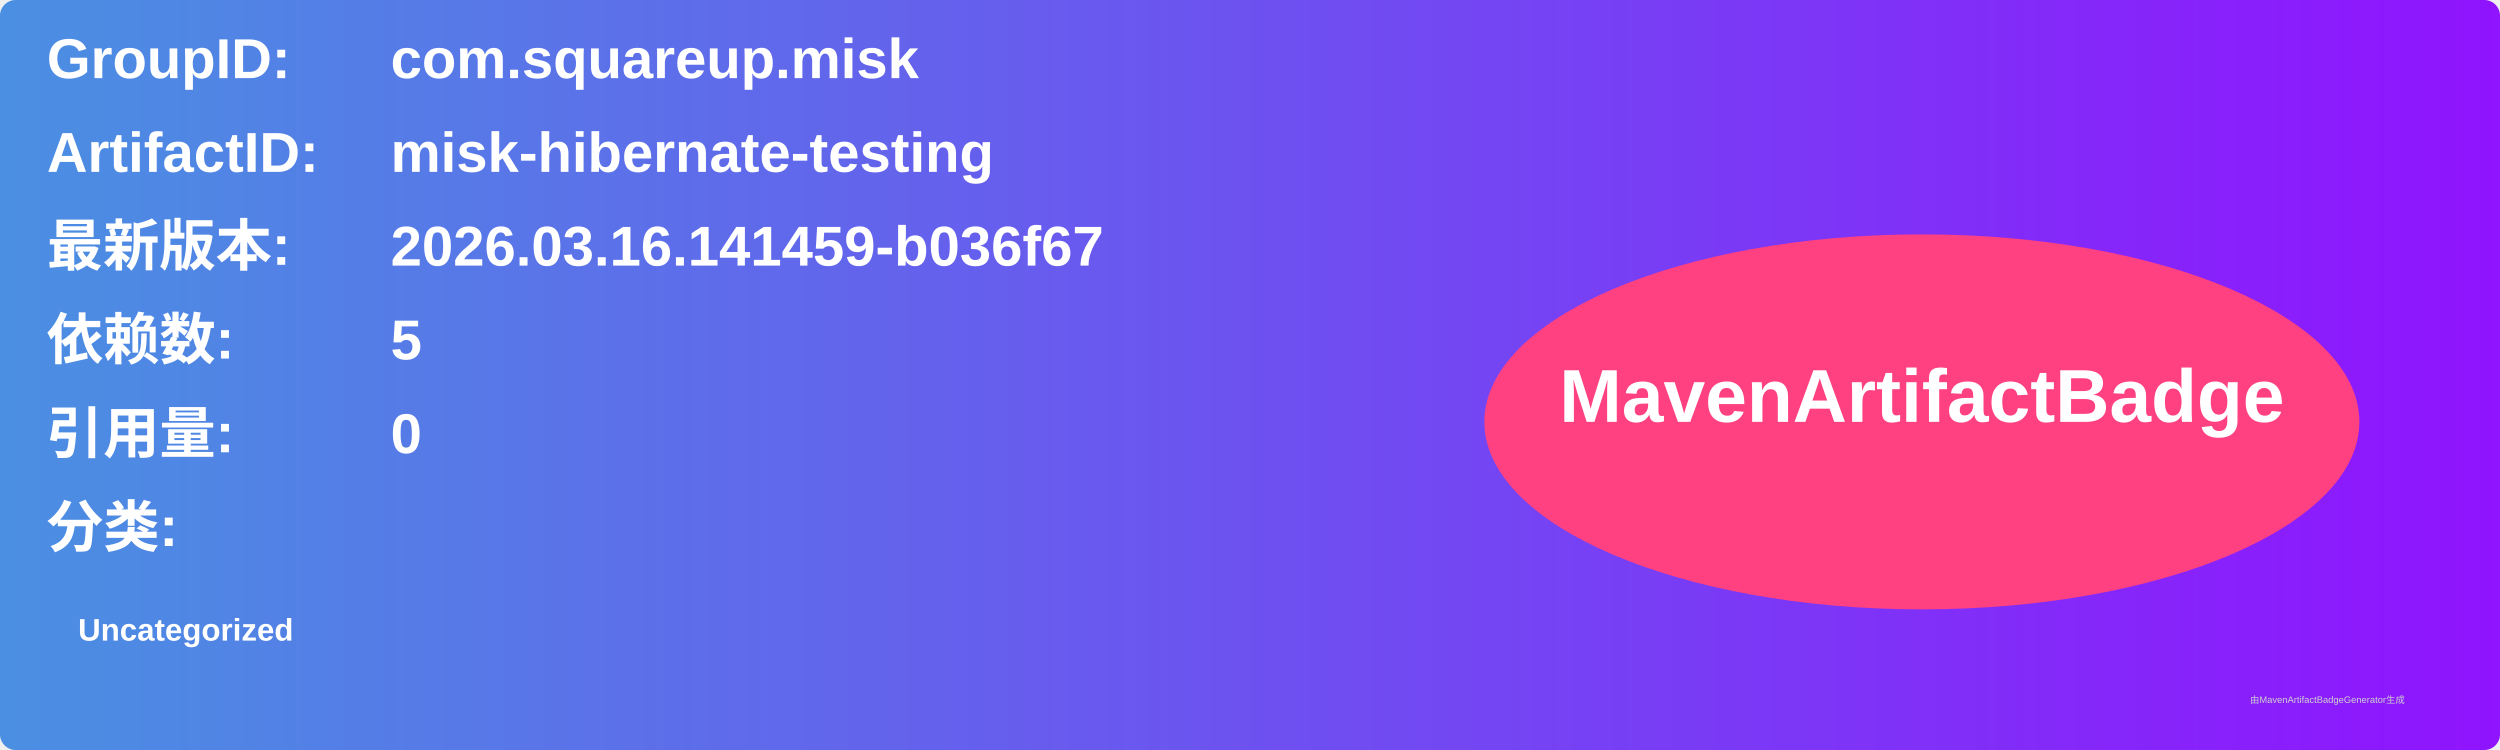
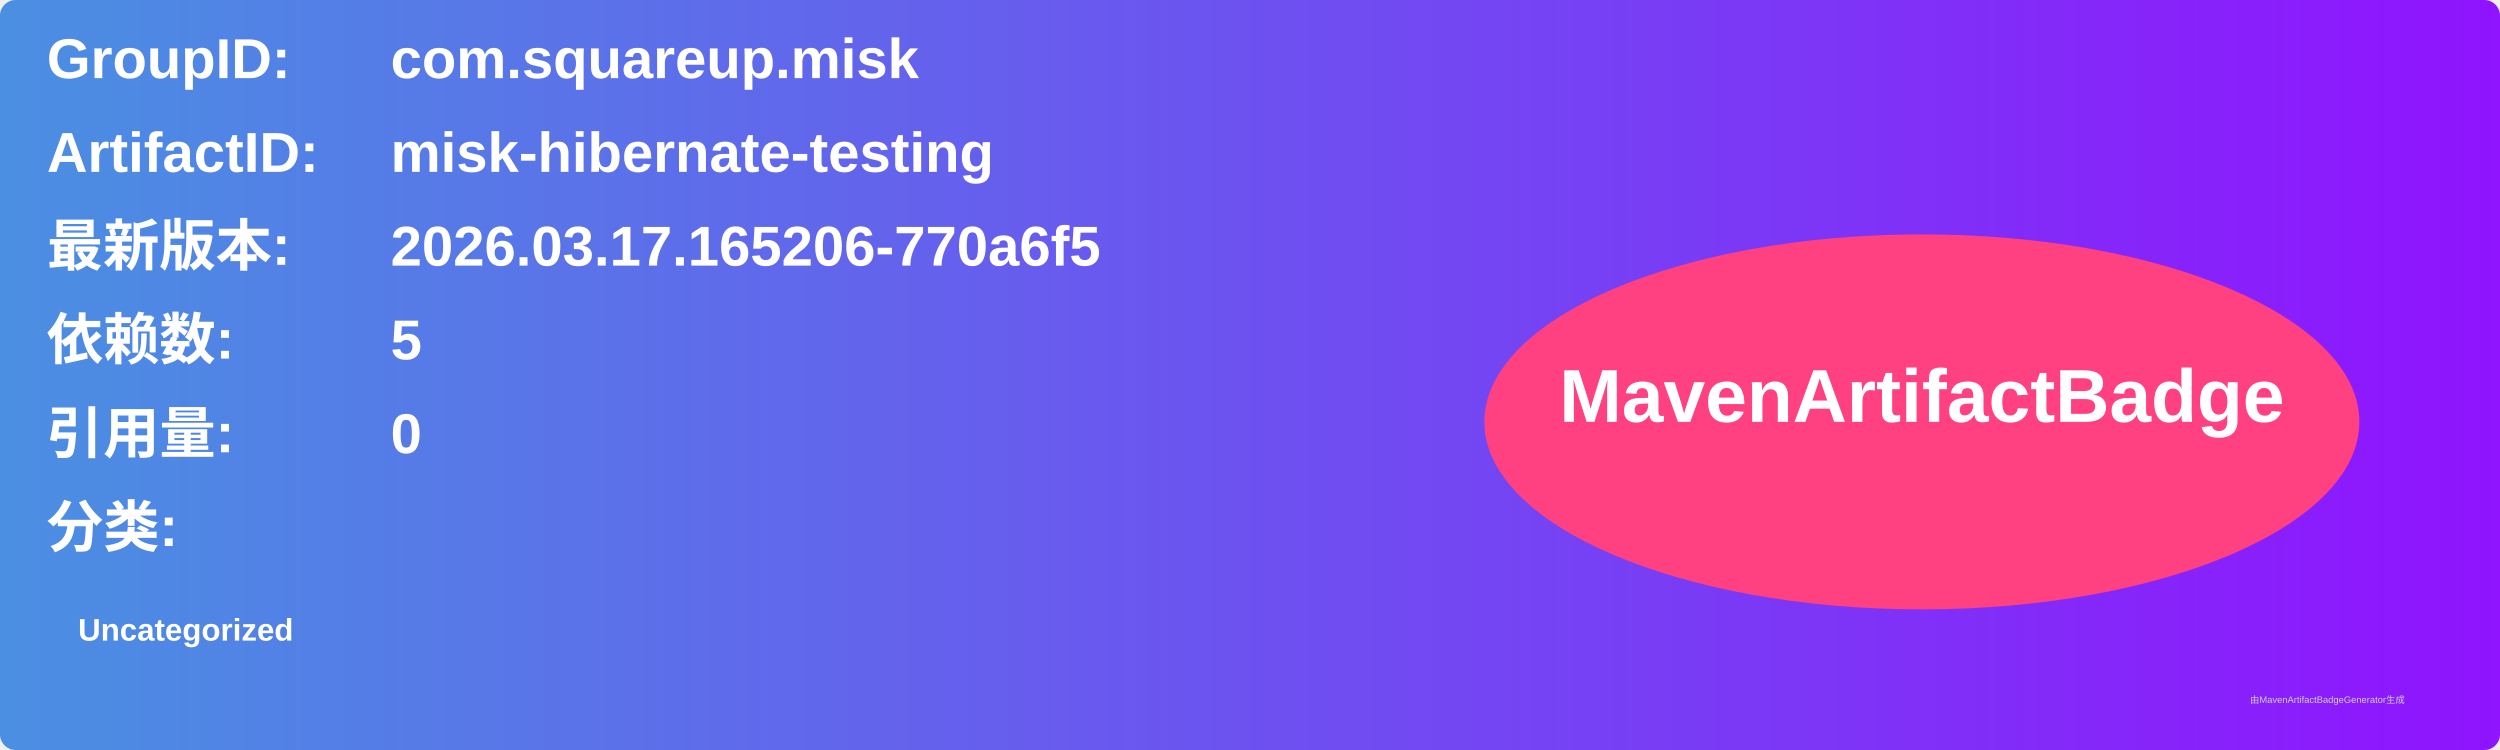
<svg xmlns="http://www.w3.org/2000/svg" width="800" height="240" viewBox="0 0 800 240">
  <linearGradient id="grad" x1="0%" y1="0%" x2="100%" y2="0%">
    <stop offset="0%" stop-color="#4a90e2" />
    <stop offset="100%" stop-color="#9013fe" />
  </linearGradient>
  <rect width="100%" height="100%" rx="5" ry="5" fill="url(#grad)" />
  <g transform="translate(15, 15)">
    <text x="0" y="10" font-family="Arial" font-size="18" fill="white" font-weight="bold" width="260">GroupID:</text>
    <text x="110" y="10" font-family="Arial" font-size="18" fill="white" font-weight="bold" width="460">com.squareup.misk</text>
    <text x="0" y="40" font-family="Arial" font-size="18" fill="white" font-weight="bold" width="260">ArtifactID:</text>
    <text x="110" y="40" font-family="Arial" font-size="18" fill="white" font-weight="bold" width="460">misk-hibernate-testing</text>
    <text x="0" y="70" font-family="Arial" font-size="18" fill="white" font-weight="bold">最新版本:</text>
    <text x="110" y="70" font-family="Arial" font-size="18" fill="white" font-weight="bold">
-       <tspan font-weight="bold">2026.03.16.141459-b036f67</tspan>
+       <tspan font-weight="bold">2026.03.17.165206-770a6f5</tspan>
    </text>
    <text x="0" y="100" font-family="Arial" font-size="18" fill="white" font-weight="bold">依赖数: </text>
    <text x="110" y="100" font-family="Arial" font-size="18" fill="white">
      <tspan font-weight="bold">5</tspan>
    </text>
    <text x="0" y="130" font-family="Arial" font-size="18" fill="white" font-weight="bold">引用量: </text>
    <text x="110" y="130" font-family="Arial" font-size="18" fill="white">
      <tspan font-weight="bold">0</tspan>
    </text>
    <text x="0" y="160" font-family="Arial" font-size="18" fill="white" font-weight="bold">分类:</text>
    <text x="10" y="190" font-family="Arial" font-size="10" fill="white">
      <tspan font-weight="bold">Uncategorized</tspan>
    </text>
    <ellipse cx="600" cy="120" rx="140" ry="60" fill="#ff4081" />
    <text x="600" y="120" text-anchor="middle" font-family="Arial" font-size="24" fill="white" font-weight="bold">MavenArtifactBadge</text>
  </g>
  <text x="720" y="225" font-family="Arial" font-size="3" fill="#d0d0d0">由MavenArtifactBadgeGenerator生成</text>
</svg>
